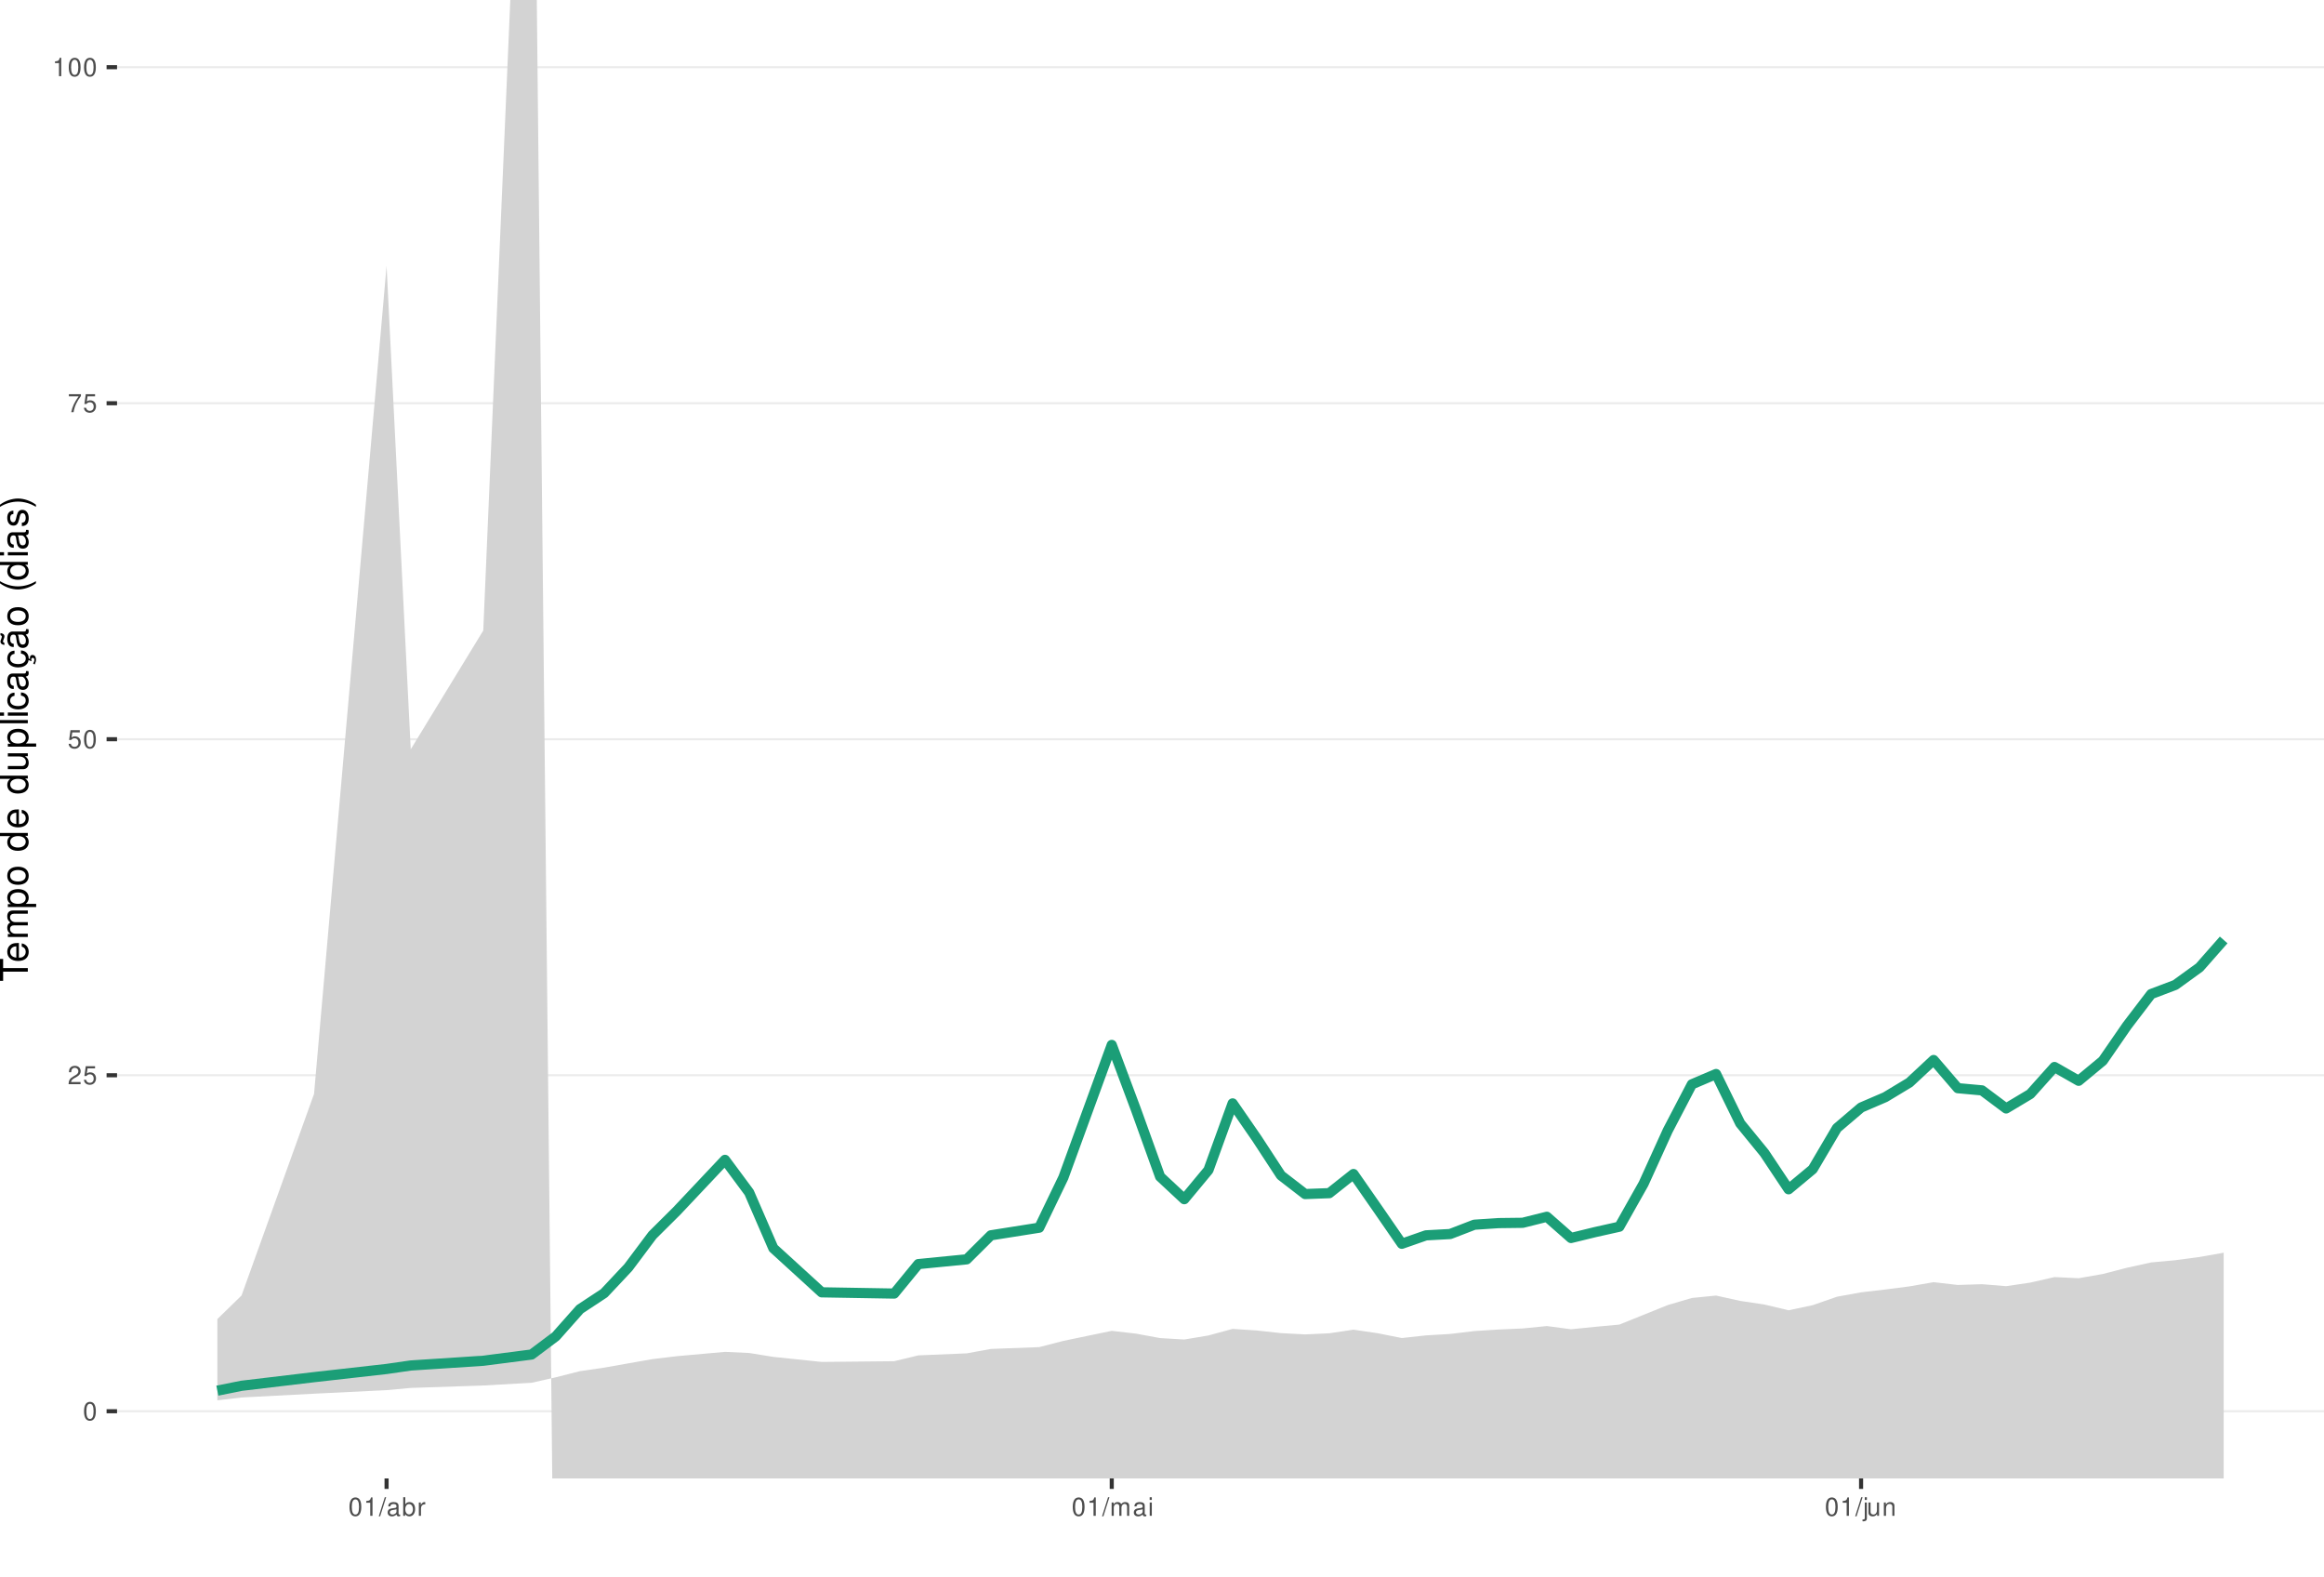
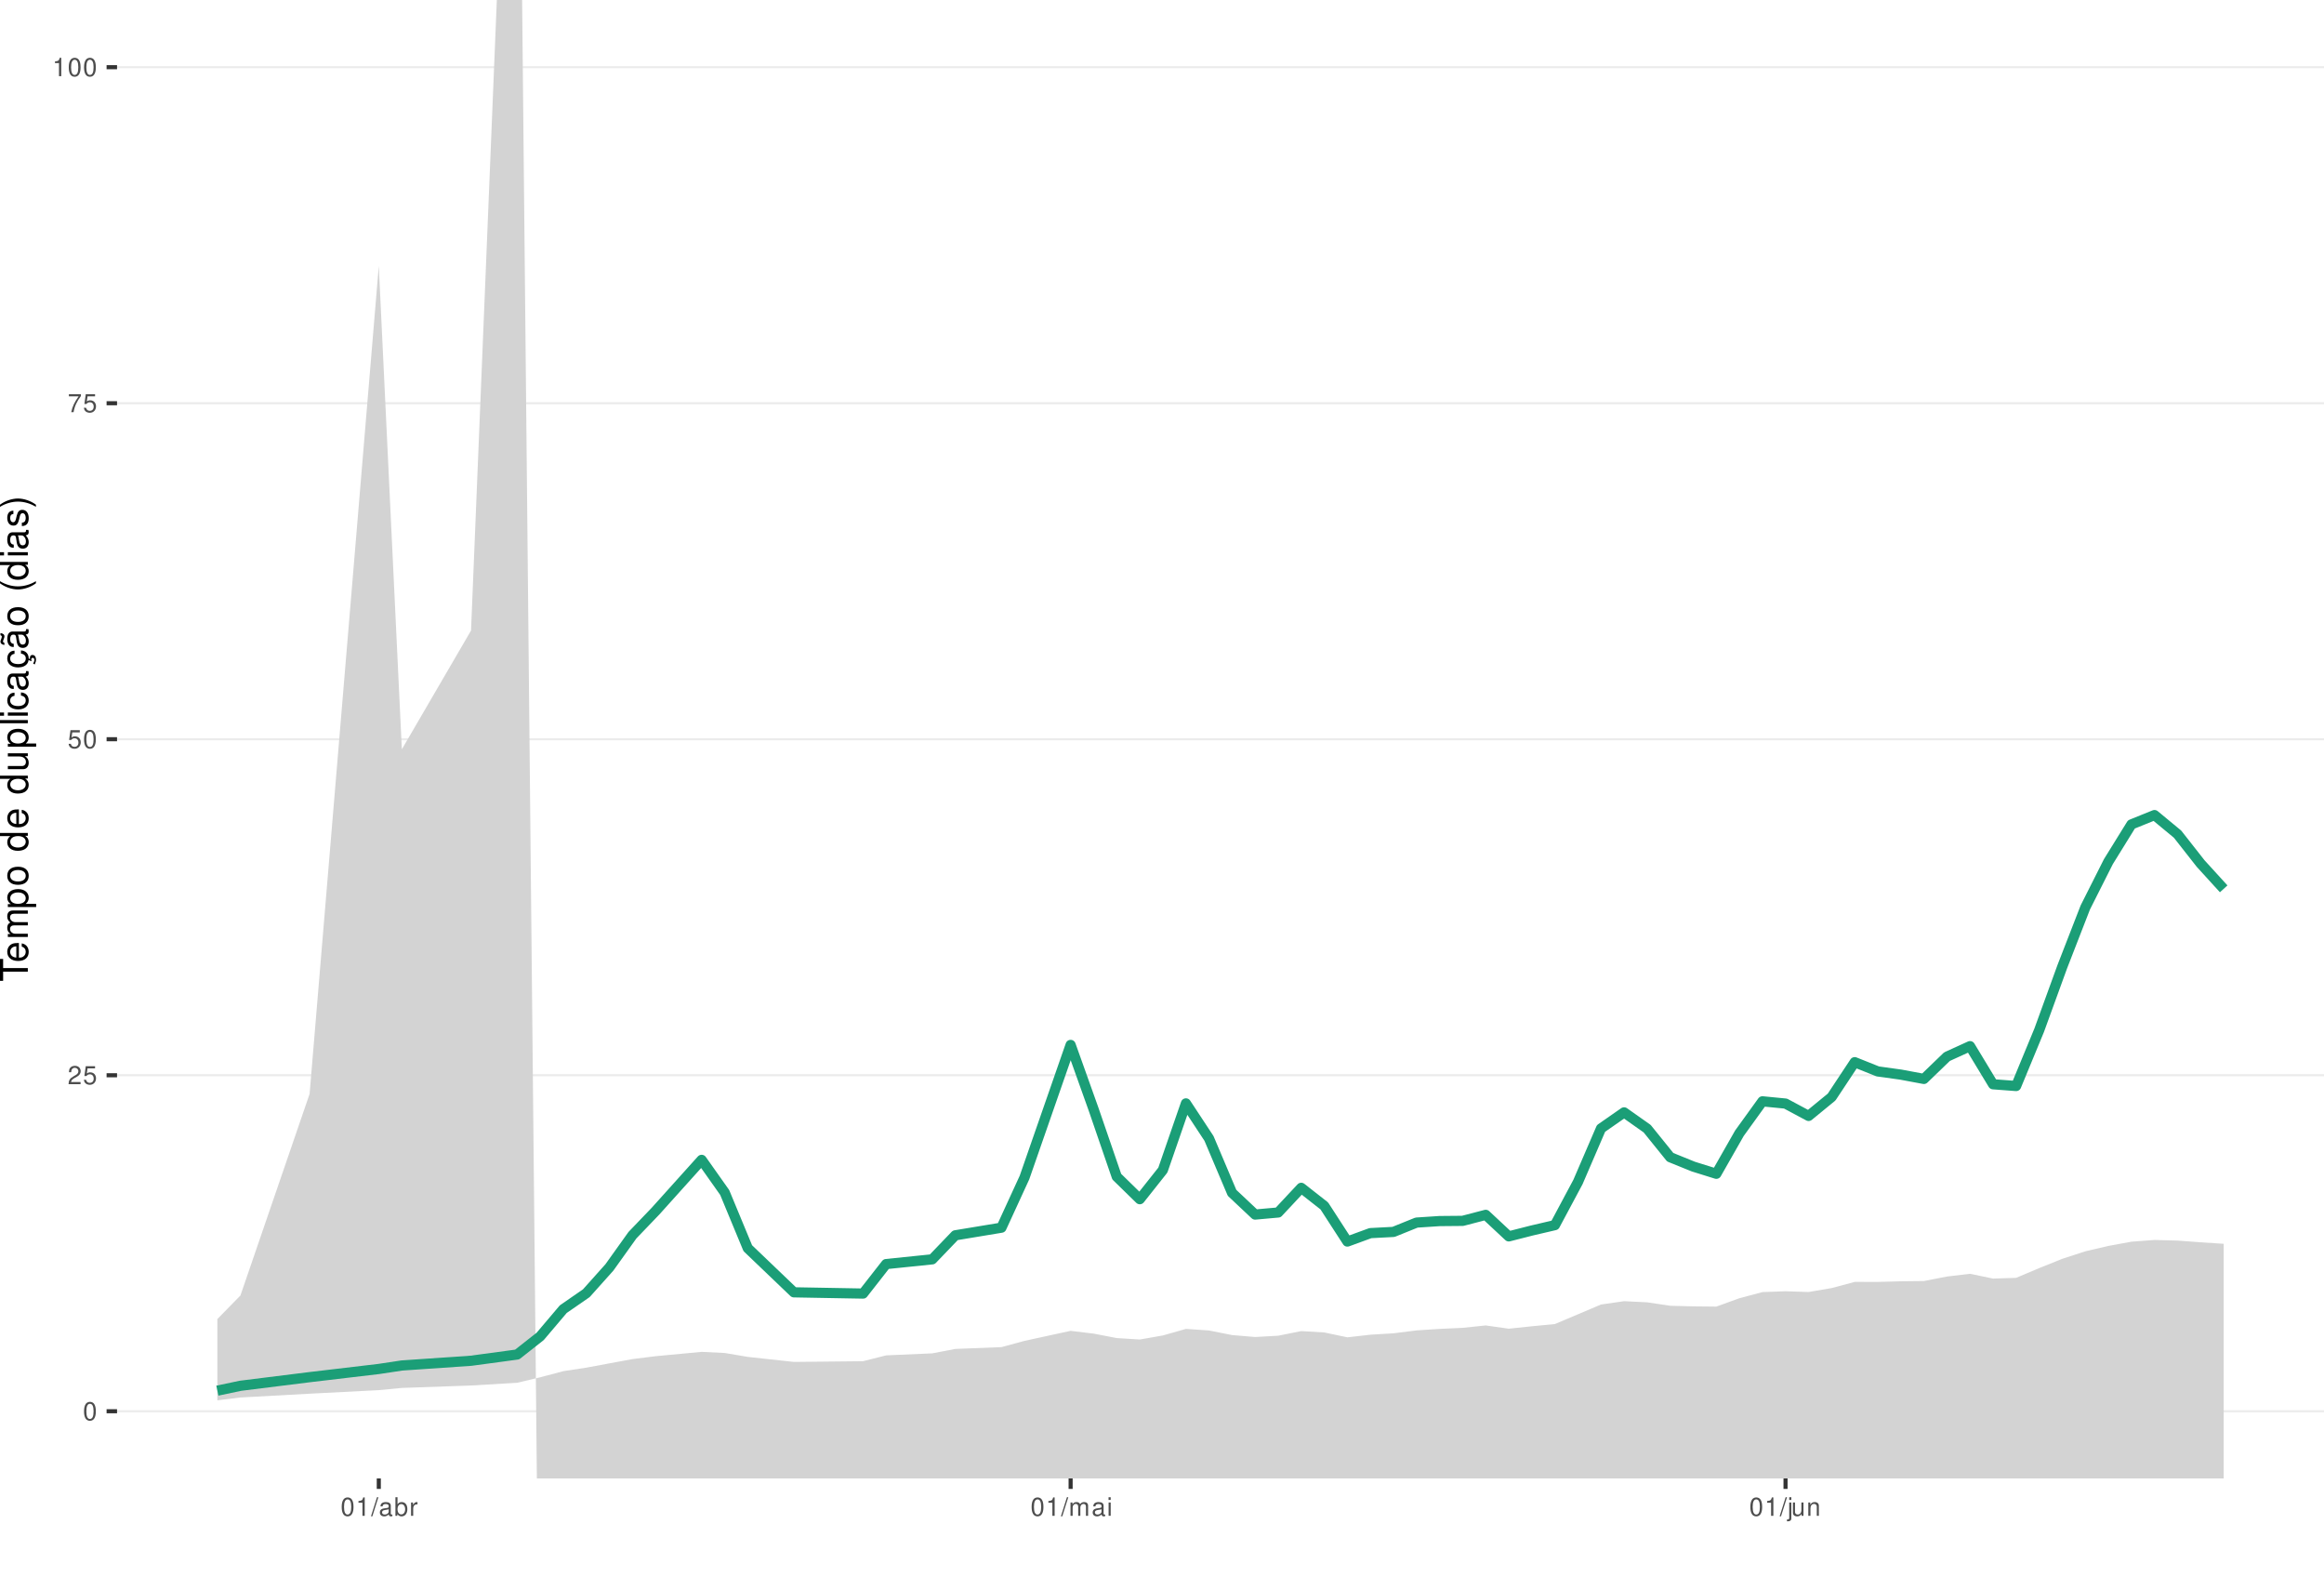
<svg xmlns="http://www.w3.org/2000/svg" xmlns:xlink="http://www.w3.org/1999/xlink" width="609pt" height="413pt" viewBox="0 0 609 413" version="1.1">
  <defs>
    <g>
      <symbol overflow="visible" id="glyph0-0">
        <path style="stroke:none;" d="" />
      </symbol>
      <symbol overflow="visible" id="glyph0-1">
        <path style="stroke:none;" d="M 1.828 -4.812 C 1.391 -4.812 0.984 -4.609 0.75 -4.281 C 0.438 -3.859 0.281 -3.219 0.281 -2.328 C 0.281 -0.703 0.812 0.156 1.828 0.156 C 2.828 0.156 3.375 -0.703 3.375 -2.297 C 3.375 -3.219 3.234 -3.844 2.922 -4.281 C 2.672 -4.625 2.281 -4.812 1.828 -4.812 Z M 1.828 -4.297 C 2.469 -4.297 2.781 -3.641 2.781 -2.344 C 2.781 -0.969 2.469 -0.328 1.812 -0.328 C 1.203 -0.328 0.891 -1 0.891 -2.328 C 0.891 -3.641 1.203 -4.297 1.828 -4.297 Z M 1.828 -4.297 " />
      </symbol>
      <symbol overflow="visible" id="glyph0-2">
        <path style="stroke:none;" d="M 3.375 -0.578 L 0.891 -0.578 C 0.938 -0.984 1.156 -1.234 1.734 -1.578 L 2.406 -1.953 C 3.062 -2.328 3.406 -2.812 3.406 -3.406 C 3.406 -3.812 3.234 -4.188 2.969 -4.438 C 2.688 -4.688 2.344 -4.812 1.891 -4.812 C 1.297 -4.812 0.844 -4.594 0.578 -4.188 C 0.422 -3.938 0.344 -3.641 0.328 -3.141 L 0.922 -3.141 C 0.938 -3.469 0.984 -3.672 1.062 -3.828 C 1.219 -4.125 1.516 -4.297 1.875 -4.297 C 2.406 -4.297 2.797 -3.906 2.797 -3.391 C 2.797 -3.016 2.578 -2.672 2.156 -2.438 L 1.547 -2.078 C 0.562 -1.516 0.281 -1.062 0.219 0 L 3.375 0 Z M 3.375 -0.578 " />
      </symbol>
      <symbol overflow="visible" id="glyph0-3">
        <path style="stroke:none;" d="M 3.172 -4.719 L 0.734 -4.719 L 0.375 -2.156 L 0.922 -2.156 C 1.188 -2.469 1.422 -2.594 1.797 -2.594 C 2.422 -2.594 2.812 -2.156 2.812 -1.453 C 2.812 -0.781 2.422 -0.359 1.781 -0.359 C 1.266 -0.359 0.953 -0.625 0.812 -1.156 L 0.234 -1.156 C 0.312 -0.766 0.375 -0.578 0.516 -0.406 C 0.781 -0.047 1.266 0.156 1.797 0.156 C 2.75 0.156 3.422 -0.547 3.422 -1.531 C 3.422 -2.469 2.797 -3.109 1.891 -3.109 C 1.562 -3.109 1.297 -3.016 1.016 -2.828 L 1.203 -4.141 L 3.172 -4.141 Z M 3.172 -4.719 " />
      </symbol>
      <symbol overflow="visible" id="glyph0-4">
        <path style="stroke:none;" d="M 3.469 -4.719 L 0.312 -4.719 L 0.312 -4.141 L 2.859 -4.141 C 1.734 -2.531 1.266 -1.547 0.922 0 L 1.547 0 C 1.797 -1.516 2.391 -2.812 3.469 -4.234 Z M 3.469 -4.719 " />
      </symbol>
      <symbol overflow="visible" id="glyph0-5">
        <path style="stroke:none;" d="M 1.719 -3.422 L 1.719 0 L 2.312 0 L 2.312 -4.812 L 1.922 -4.812 C 1.719 -4.078 1.578 -3.969 0.672 -3.859 L 0.672 -3.422 Z M 1.719 -3.422 " />
      </symbol>
      <symbol overflow="visible" id="glyph0-6">
        <path style="stroke:none;" d="M 1.531 -4.859 L -0.047 0.141 L 0.312 0.141 L 1.891 -4.859 Z M 1.531 -4.859 " />
      </symbol>
      <symbol overflow="visible" id="glyph0-7">
        <path style="stroke:none;" d="M 3.562 -0.328 C 3.5 -0.312 3.469 -0.312 3.438 -0.312 C 3.25 -0.312 3.141 -0.406 3.141 -0.578 L 3.141 -2.641 C 3.141 -3.25 2.688 -3.594 1.828 -3.594 C 1.312 -3.594 0.906 -3.438 0.672 -3.188 C 0.516 -3 0.453 -2.797 0.438 -2.453 L 0.984 -2.453 C 1.031 -2.875 1.297 -3.078 1.812 -3.078 C 2.312 -3.078 2.594 -2.891 2.594 -2.562 L 2.594 -2.406 C 2.578 -2.172 2.469 -2.078 2.016 -2.031 C 1.219 -1.922 1.109 -1.891 0.891 -1.812 C 0.484 -1.641 0.281 -1.328 0.281 -0.875 C 0.281 -0.25 0.719 0.156 1.422 0.156 C 1.859 0.156 2.219 0 2.609 -0.359 C 2.656 0 2.828 0.156 3.188 0.156 C 3.297 0.156 3.375 0.141 3.562 0.094 Z M 2.594 -1.094 C 2.594 -0.906 2.531 -0.797 2.375 -0.641 C 2.141 -0.438 1.875 -0.328 1.547 -0.328 C 1.109 -0.328 0.859 -0.547 0.859 -0.891 C 0.859 -1.266 1.094 -1.438 1.703 -1.531 C 2.297 -1.609 2.406 -1.641 2.594 -1.719 Z M 2.594 -1.094 " />
      </symbol>
      <symbol overflow="visible" id="glyph0-8">
        <path style="stroke:none;" d="M 0.359 -4.859 L 0.359 0 L 0.859 0 L 0.859 -0.453 C 1.125 -0.047 1.484 0.156 1.969 0.156 C 2.875 0.156 3.484 -0.594 3.484 -1.75 C 3.484 -2.891 2.922 -3.594 1.984 -3.594 C 1.516 -3.594 1.172 -3.406 0.906 -3.016 L 0.906 -4.859 Z M 1.891 -3.062 C 2.5 -3.062 2.906 -2.531 2.906 -1.703 C 2.906 -0.906 2.484 -0.359 1.891 -0.359 C 1.297 -0.359 0.906 -0.906 0.906 -1.719 C 0.906 -2.531 1.297 -3.062 1.891 -3.062 Z M 1.891 -3.062 " />
      </symbol>
      <symbol overflow="visible" id="glyph0-9">
        <path style="stroke:none;" d="M 0.453 -3.484 L 0.453 0 L 1.016 0 L 1.016 -1.812 C 1.031 -2.656 1.375 -3.016 2.141 -3 L 2.141 -3.562 C 2.047 -3.578 1.984 -3.594 1.922 -3.594 C 1.562 -3.594 1.297 -3.375 0.969 -2.859 L 0.969 -3.484 Z M 0.453 -3.484 " />
      </symbol>
      <symbol overflow="visible" id="glyph0-10">
        <path style="stroke:none;" d="M 0.469 -3.484 L 0.469 0 L 1.031 0 L 1.031 -2.188 C 1.031 -2.703 1.391 -3.109 1.844 -3.109 C 2.25 -3.109 2.484 -2.844 2.484 -2.406 L 2.484 0 L 3.047 0 L 3.047 -2.188 C 3.047 -2.703 3.422 -3.109 3.875 -3.109 C 4.266 -3.109 4.516 -2.844 4.516 -2.406 L 4.516 0 L 5.078 0 L 5.078 -2.609 C 5.078 -3.234 4.719 -3.594 4.062 -3.594 C 3.594 -3.594 3.312 -3.453 2.984 -3.062 C 2.781 -3.422 2.5 -3.594 2.047 -3.594 C 1.578 -3.594 1.266 -3.422 0.984 -3 L 0.984 -3.484 Z M 0.469 -3.484 " />
      </symbol>
      <symbol overflow="visible" id="glyph0-11">
        <path style="stroke:none;" d="M 1 -3.484 L 0.453 -3.484 L 0.453 0 L 1 0 Z M 1 -4.859 L 0.438 -4.859 L 0.438 -4.156 L 1 -4.156 Z M 1 -4.859 " />
      </symbol>
      <symbol overflow="visible" id="glyph0-12">
        <path style="stroke:none;" d="M 0.469 -3.484 L 0.469 0.5 C 0.469 0.859 0.359 0.969 0.016 0.969 C -0.031 0.969 -0.047 0.969 -0.125 0.953 L -0.125 1.438 C -0.047 1.438 -0.016 1.453 0.062 1.453 C 0.688 1.453 1.016 1.203 1.016 0.719 L 1.016 -3.484 Z M 1.016 -4.859 L 0.469 -4.859 L 0.469 -4.156 L 1.016 -4.156 Z M 1.016 -4.859 " />
      </symbol>
      <symbol overflow="visible" id="glyph0-13">
        <path style="stroke:none;" d="M 3.203 0 L 3.203 -3.484 L 2.656 -3.484 L 2.656 -1.516 C 2.656 -0.797 2.281 -0.328 1.703 -0.328 C 1.266 -0.328 0.984 -0.594 0.984 -1.016 L 0.984 -3.484 L 0.438 -3.484 L 0.438 -0.797 C 0.438 -0.219 0.859 0.156 1.547 0.156 C 2.062 0.156 2.391 -0.031 2.703 -0.484 L 2.703 0 Z M 3.203 0 " />
      </symbol>
      <symbol overflow="visible" id="glyph0-14">
        <path style="stroke:none;" d="M 0.469 -3.484 L 0.469 0 L 1.031 0 L 1.031 -1.922 C 1.031 -2.641 1.391 -3.109 1.969 -3.109 C 2.406 -3.109 2.688 -2.828 2.688 -2.422 L 2.688 0 L 3.234 0 L 3.234 -2.641 C 3.234 -3.219 2.812 -3.594 2.141 -3.594 C 1.625 -3.594 1.281 -3.391 0.984 -2.906 L 0.984 -3.484 Z M 0.469 -3.484 " />
      </symbol>
      <symbol overflow="visible" id="glyph1-0">
        <path style="stroke:none;" d="" />
      </symbol>
      <symbol overflow="visible" id="glyph1-1">
        <path style="stroke:none;" d="M -6.469 -3.547 L -6.469 -5.938 L -7.297 -5.938 L -7.297 -0.203 L -6.469 -0.203 L -6.469 -2.609 L 0 -2.609 L 0 -3.547 Z M -6.469 -3.547 " />
      </symbol>
      <symbol overflow="visible" id="glyph1-2">
        <path style="stroke:none;" d="M -2.344 -5.125 C -3.141 -5.125 -3.625 -5.062 -4.016 -4.922 C -4.875 -4.578 -5.391 -3.781 -5.391 -2.797 C -5.391 -1.344 -4.281 -0.406 -2.547 -0.406 C -0.812 -0.406 0.234 -1.297 0.234 -2.781 C 0.234 -3.984 -0.453 -4.812 -1.594 -5.016 L -1.594 -4.188 C -0.906 -3.953 -0.547 -3.484 -0.547 -2.812 C -0.547 -2.281 -0.781 -1.828 -1.219 -1.547 C -1.516 -1.344 -1.812 -1.281 -2.344 -1.266 Z M -3.016 -1.297 C -3.984 -1.359 -4.625 -1.953 -4.625 -2.797 C -4.625 -3.641 -3.953 -4.234 -3.016 -4.234 Z M -3.016 -1.297 " />
      </symbol>
      <symbol overflow="visible" id="glyph1-3">
        <path style="stroke:none;" d="M -5.234 -0.703 L 0 -0.703 L 0 -1.547 L -3.297 -1.547 C -4.047 -1.547 -4.656 -2.094 -4.656 -2.766 C -4.656 -3.391 -4.281 -3.734 -3.609 -3.734 L 0 -3.734 L 0 -4.578 L -3.297 -4.578 C -4.047 -4.578 -4.656 -5.125 -4.656 -5.812 C -4.656 -6.422 -4.266 -6.781 -3.609 -6.781 L 0 -6.781 L 0 -7.625 L -3.938 -7.625 C -4.875 -7.625 -5.391 -7.078 -5.391 -6.094 C -5.391 -5.406 -5.188 -4.984 -4.594 -4.484 C -5.156 -4.188 -5.391 -3.766 -5.391 -3.078 C -5.391 -2.375 -5.125 -1.906 -4.5 -1.469 L -5.234 -1.469 Z M -5.234 -0.703 " />
      </symbol>
      <symbol overflow="visible" id="glyph1-4">
        <path style="stroke:none;" d="M 2.188 -0.547 L 2.188 -1.375 L -0.547 -1.375 C -0.016 -1.812 0.234 -2.312 0.234 -2.984 C 0.234 -4.344 -0.859 -5.234 -2.531 -5.234 C -4.297 -5.234 -5.391 -4.375 -5.391 -2.984 C -5.391 -2.266 -5.062 -1.703 -4.453 -1.312 L -5.234 -1.312 L -5.234 -0.547 Z M -4.609 -2.844 C -4.609 -3.766 -3.797 -4.359 -2.547 -4.359 C -1.359 -4.359 -0.547 -3.75 -0.547 -2.844 C -0.547 -1.953 -1.344 -1.375 -2.578 -1.375 C -3.812 -1.375 -4.609 -1.953 -4.609 -2.844 Z M -4.609 -2.844 " />
      </symbol>
      <symbol overflow="visible" id="glyph1-5">
        <path style="stroke:none;" d="M -5.391 -2.719 C -5.391 -1.234 -4.344 -0.359 -2.578 -0.359 C -0.812 -0.359 0.234 -1.234 0.234 -2.734 C 0.234 -4.203 -0.812 -5.094 -2.547 -5.094 C -4.359 -5.094 -5.391 -4.234 -5.391 -2.719 Z M -4.625 -2.734 C -4.625 -3.672 -3.844 -4.234 -2.547 -4.234 C -1.312 -4.234 -0.547 -3.656 -0.547 -2.734 C -0.547 -1.797 -1.312 -1.234 -2.578 -1.234 C -3.844 -1.234 -4.625 -1.797 -4.625 -2.734 Z M -4.625 -2.734 " />
      </symbol>
      <symbol overflow="visible" id="glyph1-6">
        <path style="stroke:none;" d="" />
      </symbol>
      <symbol overflow="visible" id="glyph1-7">
        <path style="stroke:none;" d="M -7.297 -4.953 L -7.297 -4.125 L -4.578 -4.125 C -5.109 -3.766 -5.391 -3.203 -5.391 -2.516 C -5.391 -1.156 -4.297 -0.266 -2.625 -0.266 C -0.859 -0.266 0.234 -1.125 0.234 -2.547 C 0.234 -3.266 -0.047 -3.766 -0.688 -4.203 L 0 -4.203 L 0 -4.953 Z M -4.609 -2.656 C -4.609 -3.547 -3.812 -4.125 -2.562 -4.125 C -1.344 -4.125 -0.547 -3.547 -0.547 -2.656 C -0.547 -1.734 -1.359 -1.125 -2.578 -1.125 C -3.797 -1.125 -4.609 -1.734 -4.609 -2.656 Z M -4.609 -2.656 " />
      </symbol>
      <symbol overflow="visible" id="glyph1-8">
        <path style="stroke:none;" d="M 0 -4.812 L -5.234 -4.812 L -5.234 -3.984 L -2.266 -3.984 C -1.203 -3.984 -0.5 -3.438 -0.5 -2.562 C -0.5 -1.906 -0.906 -1.484 -1.531 -1.484 L -5.234 -1.484 L -5.234 -0.656 L -1.203 -0.656 C -0.328 -0.656 0.234 -1.297 0.234 -2.312 C 0.234 -3.094 -0.047 -3.578 -0.734 -4.062 L 0 -4.062 Z M 0 -4.812 " />
      </symbol>
      <symbol overflow="visible" id="glyph1-9">
        <path style="stroke:none;" d="M -7.297 -1.516 L -7.297 -0.688 L 0 -0.688 L 0 -1.516 Z M -7.297 -1.516 " />
      </symbol>
      <symbol overflow="visible" id="glyph1-10">
        <path style="stroke:none;" d="M -5.234 -1.5 L -5.234 -0.672 L 0 -0.672 L 0 -1.5 Z M -7.297 -1.5 L -7.297 -0.656 L -6.234 -0.656 L -6.234 -1.5 Z M -7.297 -1.5 " />
      </symbol>
      <symbol overflow="visible" id="glyph1-11">
        <path style="stroke:none;" d="M -3.484 -4.703 C -3.984 -4.672 -4.312 -4.562 -4.609 -4.359 C -5.094 -4 -5.391 -3.375 -5.391 -2.641 C -5.391 -1.219 -4.266 -0.312 -2.531 -0.312 C -0.844 -0.312 0.234 -1.203 0.234 -2.625 C 0.234 -3.875 -0.516 -4.672 -1.797 -4.766 L -1.797 -3.938 C -0.953 -3.797 -0.547 -3.359 -0.547 -2.656 C -0.547 -1.734 -1.297 -1.188 -2.531 -1.188 C -3.844 -1.188 -4.625 -1.719 -4.625 -2.625 C -4.625 -3.328 -4.203 -3.766 -3.484 -3.875 Z M -3.484 -4.703 " />
      </symbol>
      <symbol overflow="visible" id="glyph1-12">
        <path style="stroke:none;" d="M -0.484 -5.344 C -0.469 -5.266 -0.469 -5.219 -0.469 -5.172 C -0.469 -4.875 -0.625 -4.719 -0.875 -4.719 L -3.953 -4.719 C -4.891 -4.719 -5.391 -4.047 -5.391 -2.75 C -5.391 -1.984 -5.172 -1.375 -4.781 -1.016 C -4.516 -0.766 -4.203 -0.672 -3.688 -0.656 L -3.688 -1.484 C -4.328 -1.562 -4.625 -1.938 -4.625 -2.719 C -4.625 -3.484 -4.344 -3.891 -3.844 -3.891 L -3.625 -3.891 C -3.266 -3.875 -3.125 -3.703 -3.047 -3.016 C -2.891 -1.844 -2.844 -1.656 -2.719 -1.344 C -2.453 -0.734 -2 -0.422 -1.312 -0.422 C -0.375 -0.422 0.234 -1.078 0.234 -2.141 C 0.234 -2.797 0 -3.328 -0.547 -3.922 C 0 -3.984 0.234 -4.234 0.234 -4.781 C 0.234 -4.953 0.203 -5.062 0.141 -5.344 Z M -1.656 -3.891 C -1.375 -3.891 -1.203 -3.812 -0.969 -3.562 C -0.656 -3.219 -0.5 -2.812 -0.5 -2.312 C -0.5 -1.672 -0.812 -1.297 -1.344 -1.297 C -1.891 -1.297 -2.172 -1.656 -2.297 -2.547 C -2.422 -3.438 -2.453 -3.609 -2.594 -3.891 Z M -1.656 -3.891 " />
      </symbol>
      <symbol overflow="visible" id="glyph1-13">
        <path style="stroke:none;" d="M 0.234 -2.641 C 0.234 -3.875 -0.547 -4.703 -1.797 -4.766 L -1.797 -3.938 C -0.953 -3.797 -0.531 -3.359 -0.531 -2.656 C -0.531 -1.734 -1.281 -1.188 -2.516 -1.188 C -3.844 -1.188 -4.625 -1.719 -4.625 -2.625 C -4.625 -3.328 -4.203 -3.766 -3.484 -3.875 L -3.484 -4.703 C -3.984 -4.672 -4.312 -4.562 -4.609 -4.359 C -5.094 -4 -5.391 -3.375 -5.391 -2.641 C -5.391 -1.219 -4.266 -0.312 -2.531 -0.312 C -1.469 -0.312 -0.625 -0.672 -0.156 -1.312 C 0.047 -1.594 0.125 -1.812 0.203 -2.25 L 0.922 -1.938 L 0.984 -2.062 C 0.938 -2.188 0.906 -2.25 0.906 -2.375 C 0.906 -2.656 1.047 -2.828 1.281 -2.828 C 1.547 -2.828 1.734 -2.594 1.734 -2.297 C 1.734 -2.031 1.672 -1.844 1.438 -1.406 L 1.406 -1.312 L 1.812 -1.094 C 2.078 -1.75 2.141 -1.953 2.141 -2.344 C 2.141 -3.109 1.781 -3.578 1.203 -3.578 C 0.781 -3.578 0.547 -3.297 0.547 -2.797 C 0.547 -2.703 0.547 -2.641 0.562 -2.516 Z M 0.234 -2.641 " />
      </symbol>
      <symbol overflow="visible" id="glyph1-14">
        <path style="stroke:none;" d="M -0.484 -5.344 C -0.469 -5.266 -0.469 -5.219 -0.469 -5.172 C -0.469 -4.875 -0.625 -4.719 -0.875 -4.719 L -3.953 -4.719 C -4.891 -4.719 -5.391 -4.047 -5.391 -2.75 C -5.391 -1.984 -5.172 -1.375 -4.781 -1.016 C -4.516 -0.766 -4.203 -0.672 -3.688 -0.656 L -3.688 -1.484 C -4.328 -1.562 -4.625 -1.938 -4.625 -2.719 C -4.625 -3.484 -4.344 -3.891 -3.844 -3.891 L -3.625 -3.891 C -3.266 -3.875 -3.125 -3.703 -3.047 -3.016 C -2.891 -1.844 -2.844 -1.656 -2.719 -1.344 C -2.453 -0.734 -2 -0.422 -1.312 -0.422 C -0.375 -0.422 0.234 -1.078 0.234 -2.141 C 0.234 -2.797 0 -3.328 -0.547 -3.922 C 0 -3.984 0.234 -4.234 0.234 -4.781 C 0.234 -4.953 0.203 -5.062 0.141 -5.344 Z M -1.656 -3.891 C -1.375 -3.891 -1.203 -3.812 -0.969 -3.562 C -0.656 -3.219 -0.5 -2.812 -0.5 -2.312 C -0.5 -1.672 -0.812 -1.297 -1.344 -1.297 C -1.891 -1.297 -2.172 -1.656 -2.297 -2.547 C -2.422 -3.438 -2.453 -3.609 -2.594 -3.891 Z M -7.172 -3.75 C -6.922 -3.672 -6.812 -3.547 -6.812 -3.375 C -6.812 -3.25 -6.875 -2.984 -6.984 -2.734 C -7.156 -2.312 -7.172 -2.25 -7.172 -2.047 C -7.172 -1.594 -6.797 -1.297 -6.141 -1.188 L -6.141 -1.766 C -6.375 -1.812 -6.5 -1.938 -6.5 -2.094 C -6.5 -2.203 -6.469 -2.344 -6.375 -2.578 C -6.156 -3.156 -6.125 -3.234 -6.125 -3.438 C -6.125 -3.922 -6.484 -4.219 -7.172 -4.312 Z M -7.172 -3.75 " />
      </symbol>
      <symbol overflow="visible" id="glyph1-15">
        <path style="stroke:none;" d="M -7.297 -2.359 C -5.984 -1.359 -4.156 -0.734 -2.594 -0.734 C -1.016 -0.734 0.812 -1.359 2.125 -2.359 L 2.125 -2.906 C 0.688 -2.031 -0.984 -1.547 -2.594 -1.547 C -4.188 -1.547 -5.875 -2.031 -7.297 -2.906 Z M -7.297 -2.359 " />
      </symbol>
      <symbol overflow="visible" id="glyph1-16">
        <path style="stroke:none;" d="M -3.781 -4.375 C -4.812 -4.375 -5.391 -3.688 -5.391 -2.484 C -5.391 -1.266 -4.766 -0.469 -3.797 -0.469 C -2.969 -0.469 -2.578 -0.891 -2.281 -2.125 L -2.094 -2.906 C -1.953 -3.484 -1.734 -3.719 -1.375 -3.719 C -0.875 -3.719 -0.547 -3.234 -0.547 -2.5 C -0.547 -2.047 -0.672 -1.672 -0.891 -1.453 C -1.047 -1.328 -1.188 -1.266 -1.562 -1.219 L -1.562 -0.344 C -0.344 -0.375 0.234 -1.062 0.234 -2.438 C 0.234 -3.75 -0.422 -4.594 -1.438 -4.594 C -2.203 -4.594 -2.641 -4.156 -2.891 -3.109 L -3.078 -2.312 C -3.234 -1.625 -3.453 -1.344 -3.828 -1.344 C -4.312 -1.344 -4.625 -1.766 -4.625 -2.453 C -4.625 -3.125 -4.328 -3.484 -3.781 -3.5 Z M -3.781 -4.375 " />
      </symbol>
      <symbol overflow="visible" id="glyph1-17">
        <path style="stroke:none;" d="M 2.125 -0.938 C 0.812 -1.938 -1.016 -2.562 -2.578 -2.562 C -4.156 -2.562 -5.984 -1.938 -7.297 -0.938 L -7.297 -0.375 C -5.859 -1.266 -4.188 -1.75 -2.578 -1.75 C -0.984 -1.75 0.703 -1.266 2.125 -0.375 Z M 2.125 -0.938 " />
      </symbol>
    </g>
    <clipPath id="clip1">
      <path d="M 30.672 0 L 609 0 L 609 387.328 L 30.672 387.328 Z M 30.672 0 " />
    </clipPath>
    <clipPath id="clip2">
      <path d="M 30.672 369 L 609 369 L 609 370 L 30.672 370 Z M 30.672 369 " />
    </clipPath>
    <clipPath id="clip3">
      <path d="M 30.672 281 L 609 281 L 609 282 L 30.672 282 Z M 30.672 281 " />
    </clipPath>
    <clipPath id="clip4">
      <path d="M 30.672 193 L 609 193 L 609 194 L 30.672 194 Z M 30.672 193 " />
    </clipPath>
    <clipPath id="clip5">
      <path d="M 30.672 105 L 609 105 L 609 106 L 30.672 106 Z M 30.672 105 " />
    </clipPath>
    <clipPath id="clip6">
      <path d="M 30.672 17 L 609 17 L 609 18 L 30.672 18 Z M 30.672 17 " />
    </clipPath>
    <clipPath id="clip7">
      <path d="M 56 0 L 583 0 L 583 387.328 L 56 387.328 Z M 56 0 " />
    </clipPath>
  </defs>
  <g id="surface16">
    <rect x="0" y="0" width="609" height="413" style="fill:rgb(100%,100%,100%);fill-opacity:1;stroke:none;" />
    <rect x="0" y="0" width="609" height="413" style="fill:rgb(100%,100%,100%);fill-opacity:1;stroke:none;" />
    <path style="fill:none;stroke-width:1.067;stroke-linecap:round;stroke-linejoin:round;stroke:rgb(100%,100%,100%);stroke-opacity:1;stroke-miterlimit:10;" d="M 0 413 L 609 413 L 609 0 L 0 0 Z M 0 413 " />
    <g clip-path="url(#clip1)" clip-rule="nonzero">
      <path style=" stroke:none;fill-rule:nonzero;fill:rgb(100%,100%,100%);fill-opacity:1;" d="M 30.672 387.328 L 609 387.328 L 609 0 L 30.672 0 Z M 30.672 387.328 " />
    </g>
    <g clip-path="url(#clip2)" clip-rule="nonzero">
      <path style="fill:none;stroke-width:0.533;stroke-linecap:butt;stroke-linejoin:round;stroke:rgb(92.157%,92.157%,92.157%);stroke-opacity:1;stroke-miterlimit:10;" d="M 30.672 369.723 L 609 369.723 " />
    </g>
    <g clip-path="url(#clip3)" clip-rule="nonzero">
      <path style="fill:none;stroke-width:0.533;stroke-linecap:butt;stroke-linejoin:round;stroke:rgb(92.157%,92.157%,92.157%);stroke-opacity:1;stroke-miterlimit:10;" d="M 30.672 281.695 L 609 281.695 " />
    </g>
    <g clip-path="url(#clip4)" clip-rule="nonzero">
      <path style="fill:none;stroke-width:0.533;stroke-linecap:butt;stroke-linejoin:round;stroke:rgb(92.157%,92.157%,92.157%);stroke-opacity:1;stroke-miterlimit:10;" d="M 30.672 193.664 L 609 193.664 " />
    </g>
    <g clip-path="url(#clip5)" clip-rule="nonzero">
      <path style="fill:none;stroke-width:0.533;stroke-linecap:butt;stroke-linejoin:round;stroke:rgb(92.157%,92.157%,92.157%);stroke-opacity:1;stroke-miterlimit:10;" d="M 30.672 105.637 L 609 105.637 " />
    </g>
    <g clip-path="url(#clip6)" clip-rule="nonzero">
      <path style="fill:none;stroke-width:0.533;stroke-linecap:butt;stroke-linejoin:round;stroke:rgb(92.157%,92.157%,92.157%);stroke-opacity:1;stroke-miterlimit:10;" d="M 30.672 17.605 L 609 17.605 " />
    </g>
    <g clip-path="url(#clip7)" clip-rule="nonzero">
-       <path style=" stroke:none;fill-rule:nonzero;fill:rgb(82.745%,82.745%,82.745%);fill-opacity:1;" d="M 56.957 345.574 L 63.293 339.398 L 82.297 286.578 L 101.301 69.641 L 107.633 196.305 L 126.637 165.188 L 133.723 0 L 140.668 0 L 144.988 413 L 159.66 413 L 164.645 407.844 L 170.977 403.559 L 177.312 402.035 L 189.98 399.387 L 196.316 402.621 L 202.648 412.93 L 202.676 413 L 283.371 413 L 291.332 407.383 L 297.664 411.766 L 298.516 413 L 582.711 413 L 582.711 328.188 L 576.379 329.309 L 570.043 330.152 L 563.711 330.73 L 557.375 332.125 L 551.039 333.762 L 544.707 334.871 L 538.371 334.574 L 532.039 336.02 L 525.703 336.953 L 519.367 336.434 L 513.035 336.637 L 506.699 335.906 L 500.367 337.008 L 494.031 337.828 L 487.695 338.566 L 481.363 339.723 L 475.027 341.926 L 468.695 343.27 L 462.359 341.762 L 456.023 340.812 L 449.691 339.418 L 443.355 340.043 L 437.023 341.906 L 424.352 347.016 L 418.02 347.605 L 411.684 348.242 L 405.352 347.402 L 399.016 348.031 L 392.68 348.312 L 386.348 348.715 L 380.012 349.473 L 373.68 349.848 L 367.344 350.539 L 361.008 349.281 L 354.676 348.352 L 348.34 349.297 L 342.008 349.59 L 335.672 349.254 L 329.336 348.559 L 323.004 348.148 L 316.668 349.867 L 310.336 350.93 L 304 350.551 L 297.664 349.387 L 291.332 348.656 L 278.664 351.285 L 272.328 352.922 L 259.66 353.398 L 253.324 354.555 L 240.656 355.082 L 234.32 356.609 L 215.32 356.801 L 202.648 355.48 L 196.316 354.457 L 189.98 354.164 L 177.312 355.301 L 170.977 356.062 L 164.645 357.176 L 158.309 358.301 L 151.973 359.219 L 145.641 360.828 L 139.305 362.262 L 126.637 362.977 L 107.633 363.613 L 101.301 364.191 L 82.297 365.125 L 63.293 366.117 L 56.957 366.855 Z M 56.957 345.574 " />
-     </g>
-     <path style="fill:none;stroke-width:2.667;stroke-linecap:butt;stroke-linejoin:round;stroke:rgb(10.588%,61.961%,46.667%);stroke-opacity:1;stroke-miterlimit:10;" d="M 56.957 364.328 L 63.293 363.051 L 82.297 360.789 L 101.301 358.648 L 107.633 357.734 L 126.637 356.492 L 139.305 354.859 L 145.641 350.105 L 151.973 342.973 L 158.309 338.797 L 164.645 332.043 L 170.977 323.594 L 177.312 317.297 L 189.98 303.863 L 196.316 312.41 L 202.648 327 L 215.32 338.566 L 234.32 338.891 L 240.656 331.164 L 253.324 329.922 L 259.66 323.629 L 272.328 321.629 L 278.664 308.477 L 291.332 273.75 L 297.664 290.676 L 304 308.258 L 310.336 314.164 L 316.668 306.539 L 323.004 289.07 L 329.336 298.246 L 335.672 307.934 L 342.008 312.82 L 348.34 312.586 L 354.676 307.57 L 361.008 316.668 L 367.344 325.848 L 373.68 323.637 L 380.012 323.293 L 386.348 320.852 L 392.68 320.43 L 399.016 320.352 L 405.352 318.77 L 411.684 324.332 L 418.02 322.785 L 424.352 321.371 L 430.688 310.137 L 437.023 296.195 L 443.355 284.07 L 449.691 281.375 L 456.023 294.309 L 462.359 302.066 L 468.695 311.57 L 475.027 306.305 L 481.363 295.543 L 487.695 290.152 L 494.031 287.43 L 500.367 283.609 L 506.699 277.703 L 513.035 285.082 L 519.367 285.656 L 525.703 290.395 L 532.039 286.609 L 538.371 279.531 L 544.707 283.148 L 551.039 277.898 L 557.375 268.723 L 563.711 260.422 L 570.043 258.027 L 576.379 253.438 L 582.711 246.246 " />
+       <path style=" stroke:none;fill-rule:nonzero;fill:rgb(82.745%,82.745%,82.745%);fill-opacity:1;" d="M 56.957 345.574 L 63.004 339.398 L 81.133 286.578 L 99.262 69.641 L 105.305 196.305 L 123.434 165.188 L 130.195 0 L 136.82 0 L 140.941 413 L 154.938 413 L 159.691 407.844 L 165.734 403.559 L 171.777 402.035 L 183.863 399.387 L 189.906 402.621 L 195.953 412.93 L 195.977 413 L 272.961 413 L 280.555 407.383 L 286.598 411.766 L 287.41 413 L 582.711 413 L 582.711 325.852 L 576.668 325.457 L 570.625 325.012 L 564.582 324.848 L 558.539 325.301 L 552.496 326.41 L 546.453 327.82 L 540.41 329.789 L 534.367 332.219 L 528.324 334.773 L 522.281 334.965 L 516.238 333.711 L 510.195 334.43 L 504.152 335.609 L 498.109 335.676 L 492.066 335.84 L 486.023 335.832 L 479.98 337.453 L 473.938 338.48 L 467.895 338.285 L 461.848 338.504 L 455.805 340.109 L 449.762 342.305 L 443.719 342.242 L 437.676 342.09 L 431.633 341.184 L 425.59 340.887 L 419.547 341.758 L 407.461 346.875 L 401.418 347.461 L 395.375 348.098 L 389.332 347.242 L 383.289 347.871 L 377.246 348.148 L 371.203 348.543 L 365.16 349.301 L 359.117 349.668 L 353.074 350.355 L 347.031 349.082 L 340.988 348.723 L 334.945 349.934 L 328.898 350.273 L 322.855 349.762 L 316.812 348.559 L 310.77 348.148 L 304.727 349.867 L 298.684 350.93 L 292.641 350.551 L 286.598 349.387 L 280.555 348.656 L 268.469 351.285 L 262.426 352.922 L 250.34 353.398 L 244.297 354.555 L 232.211 355.082 L 226.168 356.609 L 208.039 356.801 L 195.953 355.48 L 189.906 354.457 L 183.863 354.164 L 171.777 355.301 L 165.734 356.062 L 159.691 357.176 L 153.648 358.301 L 147.605 359.219 L 141.562 360.828 L 135.52 362.262 L 123.434 362.977 L 105.305 363.613 L 99.262 364.191 L 81.133 365.125 L 63.004 366.117 L 56.957 366.855 Z M 56.957 345.574 " />
+     </g>
+     <path style="fill:none;stroke-width:2.667;stroke-linecap:butt;stroke-linejoin:round;stroke:rgb(10.588%,61.961%,46.667%);stroke-opacity:1;stroke-miterlimit:10;" d="M 56.957 364.328 L 63.004 363.051 L 81.133 360.789 L 99.262 358.648 L 105.305 357.734 L 123.434 356.492 L 135.52 354.859 L 141.562 350.105 L 147.605 342.973 L 153.648 338.797 L 159.691 332.043 L 165.734 323.594 L 171.777 317.297 L 183.863 303.863 L 189.906 312.41 L 195.953 327 L 208.039 338.566 L 226.168 338.891 L 232.211 331.164 L 244.297 329.922 L 250.34 323.629 L 262.426 321.629 L 268.469 308.477 L 280.555 273.75 L 286.598 290.676 L 292.641 308.258 L 298.684 314.164 L 304.727 306.539 L 310.77 289.07 L 316.812 298.246 L 322.855 312.504 L 328.898 318.191 L 334.945 317.652 L 340.988 311.191 L 347.031 315.93 L 353.074 325.266 L 359.117 323.055 L 365.16 322.738 L 371.203 320.297 L 377.246 319.898 L 383.289 319.844 L 389.332 318.27 L 395.375 323.91 L 401.418 322.371 L 407.461 320.961 L 413.504 309.656 L 419.547 295.629 L 425.59 291.422 L 431.633 295.688 L 437.676 303.172 L 443.719 305.621 L 449.762 307.508 L 455.805 296.898 L 461.848 288.527 L 467.895 289.117 L 473.938 292.352 L 479.98 287.402 L 486.023 278.273 L 492.066 280.691 L 498.109 281.531 L 504.152 282.66 L 510.195 276.828 L 516.238 274.074 L 522.281 284.059 L 528.324 284.516 L 534.367 269.895 L 540.41 253.273 L 546.453 237.727 L 552.496 225.738 L 558.539 215.977 L 564.582 213.535 L 570.625 218.535 L 576.668 226.227 L 582.711 232.859 " />
    <g style="fill:rgb(30.196%,30.196%,30.196%);fill-opacity:1;">
      <use xlink:href="#glyph0-1" x="21.738" y="372.07" />
    </g>
    <g style="fill:rgb(30.196%,30.196%,30.196%);fill-opacity:1;">
      <use xlink:href="#glyph0-2" x="17.738" y="284.043" />
      <use xlink:href="#glyph0-3" x="21.738" y="284.043" />
    </g>
    <g style="fill:rgb(30.196%,30.196%,30.196%);fill-opacity:1;">
      <use xlink:href="#glyph0-3" x="17.738" y="196.012" />
      <use xlink:href="#glyph0-1" x="21.738" y="196.012" />
    </g>
    <g style="fill:rgb(30.196%,30.196%,30.196%);fill-opacity:1;">
      <use xlink:href="#glyph0-4" x="17.738" y="107.984" />
      <use xlink:href="#glyph0-3" x="21.738" y="107.984" />
    </g>
    <g style="fill:rgb(30.196%,30.196%,30.196%);fill-opacity:1;">
      <use xlink:href="#glyph0-5" x="13.738" y="19.953" />
      <use xlink:href="#glyph0-1" x="17.738" y="19.953" />
      <use xlink:href="#glyph0-1" x="21.738" y="19.953" />
    </g>
    <path style="fill:none;stroke-width:1.067;stroke-linecap:butt;stroke-linejoin:round;stroke:rgb(20%,20%,20%);stroke-opacity:1;stroke-miterlimit:10;" d="M 27.93 369.723 L 30.672 369.723 " />
    <path style="fill:none;stroke-width:1.067;stroke-linecap:butt;stroke-linejoin:round;stroke:rgb(20%,20%,20%);stroke-opacity:1;stroke-miterlimit:10;" d="M 27.93 281.695 L 30.672 281.695 " />
    <path style="fill:none;stroke-width:1.067;stroke-linecap:butt;stroke-linejoin:round;stroke:rgb(20%,20%,20%);stroke-opacity:1;stroke-miterlimit:10;" d="M 27.93 193.664 L 30.672 193.664 " />
    <path style="fill:none;stroke-width:1.067;stroke-linecap:butt;stroke-linejoin:round;stroke:rgb(20%,20%,20%);stroke-opacity:1;stroke-miterlimit:10;" d="M 27.93 105.637 L 30.672 105.637 " />
    <path style="fill:none;stroke-width:1.067;stroke-linecap:butt;stroke-linejoin:round;stroke:rgb(20%,20%,20%);stroke-opacity:1;stroke-miterlimit:10;" d="M 27.93 17.605 L 30.672 17.605 " />
-     <path style="fill:none;stroke-width:1.067;stroke-linecap:butt;stroke-linejoin:round;stroke:rgb(20%,20%,20%);stroke-opacity:1;stroke-miterlimit:10;" d="M 101.301 390.07 L 101.301 387.328 " />
-     <path style="fill:none;stroke-width:1.067;stroke-linecap:butt;stroke-linejoin:round;stroke:rgb(20%,20%,20%);stroke-opacity:1;stroke-miterlimit:10;" d="M 291.332 390.07 L 291.332 387.328 " />
-     <path style="fill:none;stroke-width:1.067;stroke-linecap:butt;stroke-linejoin:round;stroke:rgb(20%,20%,20%);stroke-opacity:1;stroke-miterlimit:10;" d="M 487.695 390.07 L 487.695 387.328 " />
-     <g style="fill:rgb(30.196%,30.196%,30.196%);fill-opacity:1;">
-       <use xlink:href="#glyph0-1" x="91.301" y="397.109" />
-       <use xlink:href="#glyph0-5" x="95.301" y="397.109" />
-       <use xlink:href="#glyph0-6" x="99.301" y="397.109" />
-       <use xlink:href="#glyph0-7" x="101.301" y="397.109" />
-       <use xlink:href="#glyph0-8" x="105.301" y="397.109" />
-       <use xlink:href="#glyph0-9" x="109.301" y="397.109" />
-     </g>
-     <g style="fill:rgb(30.196%,30.196%,30.196%);fill-opacity:1;">
-       <use xlink:href="#glyph0-1" x="280.832" y="397.109" />
-       <use xlink:href="#glyph0-5" x="284.832" y="397.109" />
-       <use xlink:href="#glyph0-6" x="288.832" y="397.109" />
-       <use xlink:href="#glyph0-10" x="290.832" y="397.109" />
-       <use xlink:href="#glyph0-7" x="296.832" y="397.109" />
-       <use xlink:href="#glyph0-11" x="300.832" y="397.109" />
-     </g>
-     <g style="fill:rgb(30.196%,30.196%,30.196%);fill-opacity:1;">
-       <use xlink:href="#glyph0-1" x="478.195" y="397.109" />
-       <use xlink:href="#glyph0-5" x="482.195" y="397.109" />
-       <use xlink:href="#glyph0-6" x="486.195" y="397.109" />
-       <use xlink:href="#glyph0-12" x="488.195" y="397.109" />
-       <use xlink:href="#glyph0-13" x="489.195" y="397.109" />
-       <use xlink:href="#glyph0-14" x="493.195" y="397.109" />
+     <path style="fill:none;stroke-width:1.067;stroke-linecap:butt;stroke-linejoin:round;stroke:rgb(20%,20%,20%);stroke-opacity:1;stroke-miterlimit:10;" d="M 99.262 390.07 L 99.262 387.328 " />
+     <path style="fill:none;stroke-width:1.067;stroke-linecap:butt;stroke-linejoin:round;stroke:rgb(20%,20%,20%);stroke-opacity:1;stroke-miterlimit:10;" d="M 280.555 390.07 L 280.555 387.328 " />
+     <path style="fill:none;stroke-width:1.067;stroke-linecap:butt;stroke-linejoin:round;stroke:rgb(20%,20%,20%);stroke-opacity:1;stroke-miterlimit:10;" d="M 467.895 390.07 L 467.895 387.328 " />
+     <g style="fill:rgb(30.196%,30.196%,30.196%);fill-opacity:1;">
+       <use xlink:href="#glyph0-1" x="89.262" y="397.109" />
+       <use xlink:href="#glyph0-5" x="93.262" y="397.109" />
+       <use xlink:href="#glyph0-6" x="97.262" y="397.109" />
+       <use xlink:href="#glyph0-7" x="99.262" y="397.109" />
+       <use xlink:href="#glyph0-8" x="103.262" y="397.109" />
+       <use xlink:href="#glyph0-9" x="107.262" y="397.109" />
+     </g>
+     <g style="fill:rgb(30.196%,30.196%,30.196%);fill-opacity:1;">
+       <use xlink:href="#glyph0-1" x="270.055" y="397.109" />
+       <use xlink:href="#glyph0-5" x="274.055" y="397.109" />
+       <use xlink:href="#glyph0-6" x="278.055" y="397.109" />
+       <use xlink:href="#glyph0-10" x="280.055" y="397.109" />
+       <use xlink:href="#glyph0-7" x="286.055" y="397.109" />
+       <use xlink:href="#glyph0-11" x="290.055" y="397.109" />
+     </g>
+     <g style="fill:rgb(30.196%,30.196%,30.196%);fill-opacity:1;">
+       <use xlink:href="#glyph0-1" x="458.395" y="397.109" />
+       <use xlink:href="#glyph0-5" x="462.395" y="397.109" />
+       <use xlink:href="#glyph0-6" x="466.395" y="397.109" />
+       <use xlink:href="#glyph0-12" x="468.395" y="397.109" />
+       <use xlink:href="#glyph0-13" x="469.395" y="397.109" />
+       <use xlink:href="#glyph0-14" x="473.395" y="397.109" />
    </g>
    <g style="fill:rgb(0%,0%,0%);fill-opacity:1;">
      <use xlink:href="#glyph1-1" x="7.29" y="257.164" />
      <use xlink:href="#glyph1-2" x="7.29" y="252.164" />
      <use xlink:href="#glyph1-3" x="7.29" y="246.164" />
      <use xlink:href="#glyph1-4" x="7.29" y="238.164" />
      <use xlink:href="#glyph1-5" x="7.29" y="232.164" />
      <use xlink:href="#glyph1-6" x="7.29" y="226.164" />
      <use xlink:href="#glyph1-7" x="7.29" y="223.164" />
      <use xlink:href="#glyph1-2" x="7.29" y="217.164" />
      <use xlink:href="#glyph1-6" x="7.29" y="211.164" />
      <use xlink:href="#glyph1-7" x="7.29" y="208.164" />
      <use xlink:href="#glyph1-8" x="7.29" y="202.164" />
      <use xlink:href="#glyph1-4" x="7.29" y="196.164" />
      <use xlink:href="#glyph1-9" x="7.29" y="190.164" />
      <use xlink:href="#glyph1-10" x="7.29" y="188.164" />
      <use xlink:href="#glyph1-11" x="7.29" y="186.164" />
      <use xlink:href="#glyph1-12" x="7.29" y="181.164" />
      <use xlink:href="#glyph1-13" x="7.29" y="175.164" />
      <use xlink:href="#glyph1-14" x="7.29" y="170.164" />
      <use xlink:href="#glyph1-5" x="7.29" y="164.164" />
      <use xlink:href="#glyph1-6" x="7.29" y="158.164" />
      <use xlink:href="#glyph1-15" x="7.29" y="155.164" />
      <use xlink:href="#glyph1-7" x="7.29" y="152.164" />
      <use xlink:href="#glyph1-10" x="7.29" y="146.164" />
      <use xlink:href="#glyph1-12" x="7.29" y="144.164" />
      <use xlink:href="#glyph1-16" x="7.29" y="138.164" />
      <use xlink:href="#glyph1-17" x="7.29" y="133.164" />
    </g>
  </g>
</svg>
